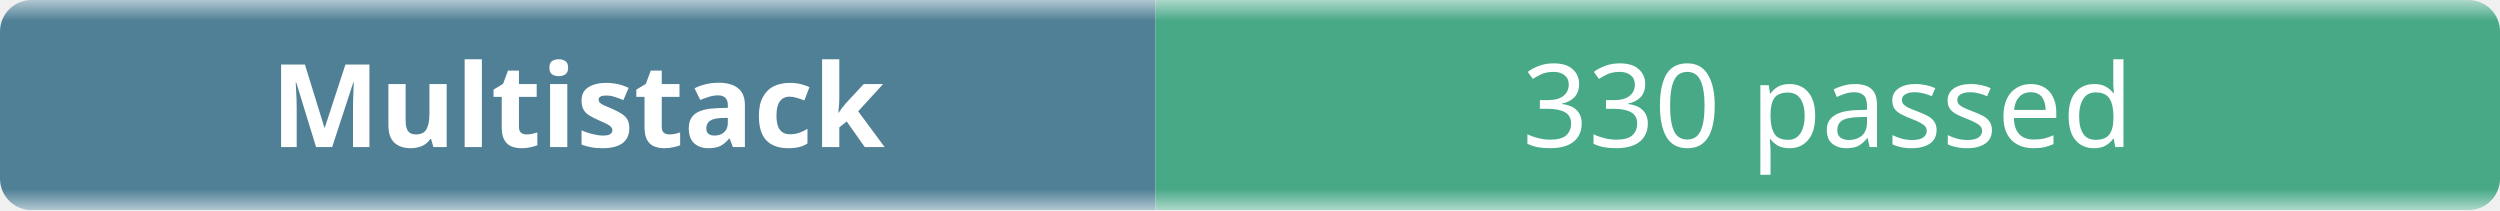
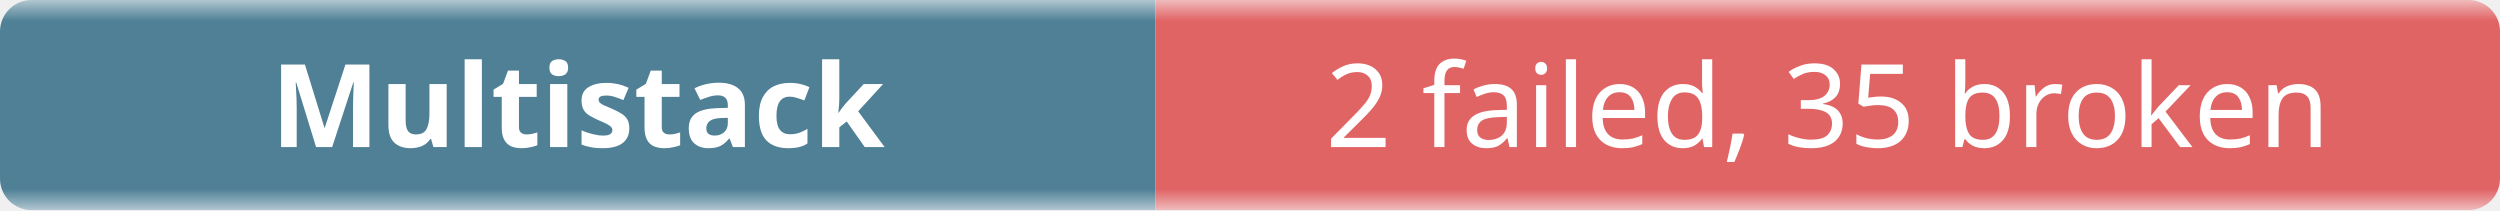
- <svg xmlns="http://www.w3.org/2000/svg" width="238" height="20" role="img" aria-label="Multistack: 330 passed">
+ <svg xmlns="http://www.w3.org/2000/svg" width="238" height="20" role="img" aria-label="Multistack: 2 failed, 35 broken">
  <linearGradient id="b" x2="0" y2="100%">
    <stop offset="0" stop-color="#f8fafc" stop-opacity=".7" />
    <stop offset=".1" stop-color="#eef2f7" stop-opacity=".3" />
    <stop offset=".9" stop-color="#eef2f7" stop-opacity=".3" />
    <stop offset="1" stop-color="#f8fafc" stop-opacity=".7" />
  </linearGradient>
  <mask id="m">
    <rect width="238" height="20" rx="3" fill="#fff" />
  </mask>
  <g mask="url(#m)">
    <rect width="110" height="20" fill="#0b4f6c" />
-     <rect x="110" width="128" height="20" fill="#008a56" />
+     <rect x="110" width="128" height="20" fill="#dc2626" />
    <rect width="238" height="20" fill="url(#b)" />
  </g>
  <g fill="#fff" text-anchor="middle" font-family="ui-sans-serif,system-ui,sans-serif" font-size="11">
    <text x="55" y="14" font-weight="600">Multistack</text>
-     <text x="174" y="14">330 passed</text>
+     <text x="174" y="14">2 failed, 35 broken</text>
  </g>
</svg>
